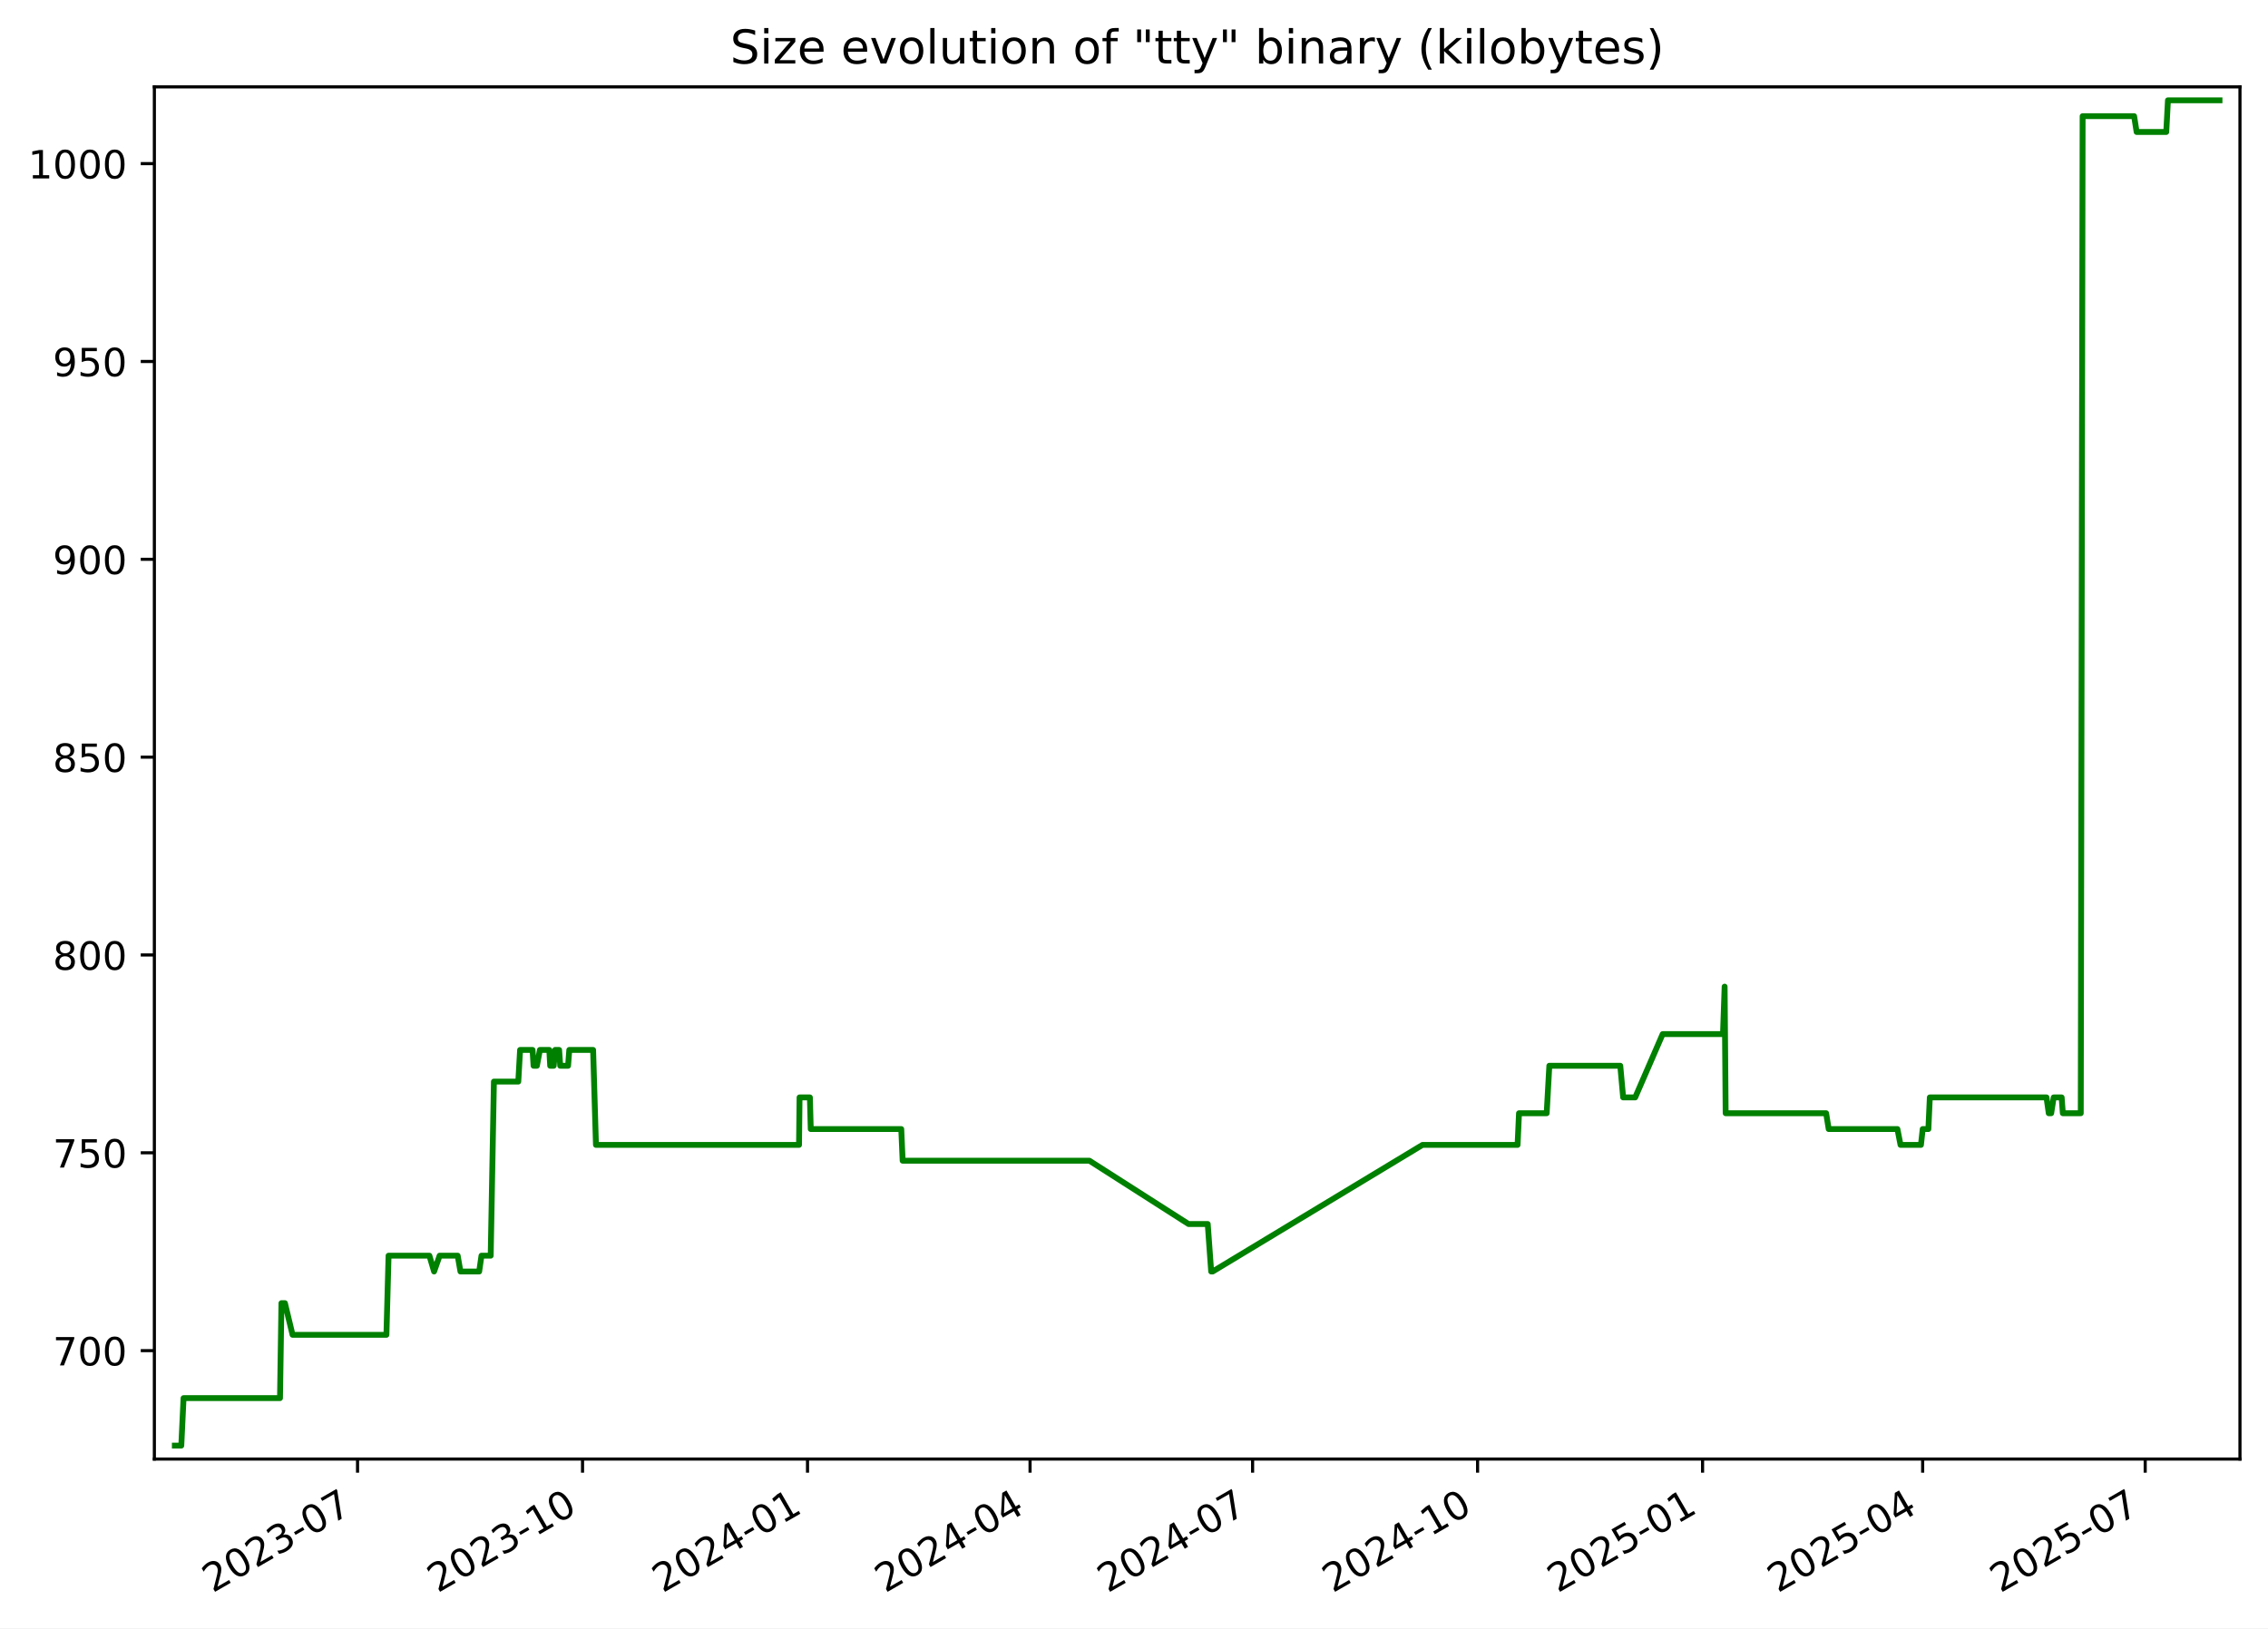
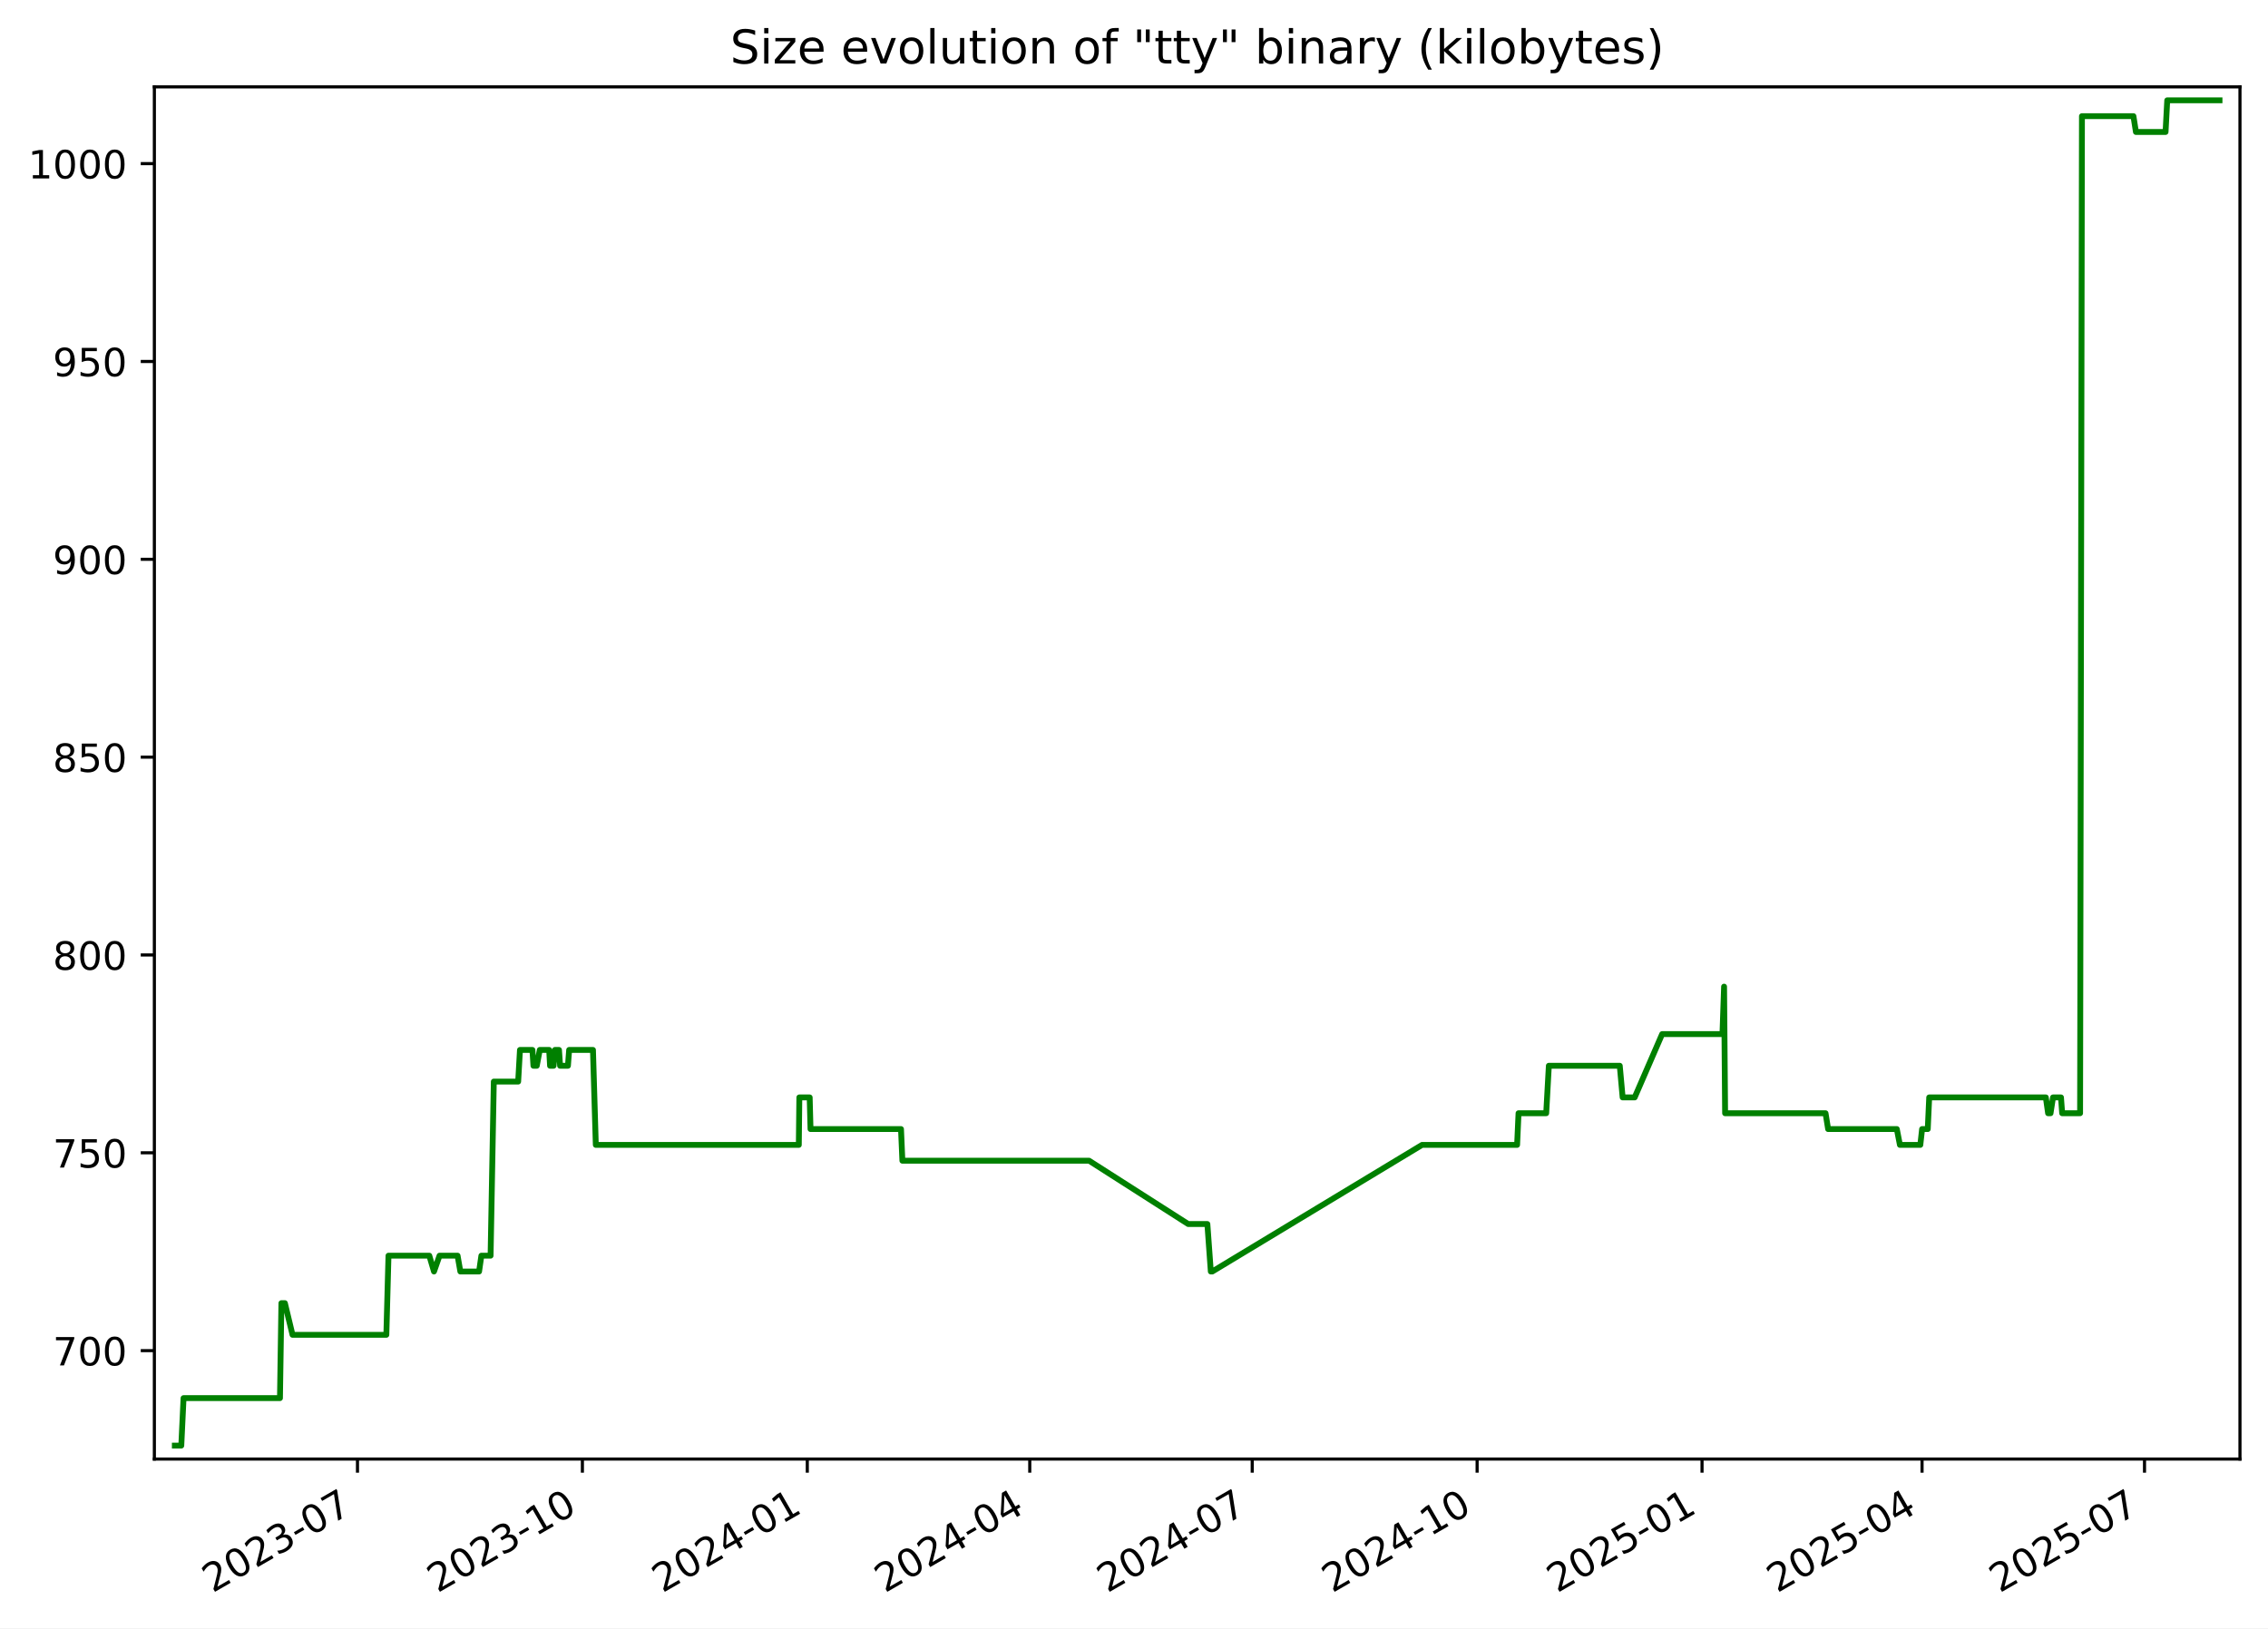
<svg xmlns="http://www.w3.org/2000/svg" xmlns:xlink="http://www.w3.org/1999/xlink" width="582.53pt" height="418.303pt" viewBox="0 0 582.53 418.303" version="1.1">
  <defs>
    <style type="text/css">*{stroke-linejoin: round; stroke-linecap: butt}</style>
  </defs>
  <g id="figure_1">
    <g id="patch_1">
      <path d="M -0 418.303  L 582.53 418.303  L 582.53 0  L -0 0  z " style="fill: #ffffff" />
    </g>
    <g id="axes_1">
      <g id="patch_2">
        <path d="M 39.65 374.83  L 575.33 374.83  L 575.33 22.318  L 39.65 22.318  z " style="fill: #ffffff" />
      </g>
      <g id="matplotlib.axis_1">
        <g id="xtick_1">
          <g id="line2d_1">
            <defs>
-               <path id="m081e05698c" d="M 0 0  L 0 3.5  " style="stroke: #000000; stroke-width: 0.8" />
+               <path id="m365df5f9b0" d="M 0 0  L 0 3.5  " style="stroke: #000000; stroke-width: 0.8" />
            </defs>
            <g>
-               <use xlink:href="#m081e05698c" x="91.835" y="374.83" style="stroke: #000000; stroke-width: 0.8" />
+               <use xlink:href="#m365df5f9b0" x="91.819" y="374.83" style="stroke: #000000; stroke-width: 0.8" />
            </g>
          </g>
          <g id="text_1">
-             <g transform="translate(54.61029 409.302) rotate(-30) scale(0.1 -0.1)">
+             <g transform="translate(54.59373 409.302) rotate(-30) scale(0.1 -0.1)">
              <defs>
                <path id="DejaVuSans-32" d="M 1228 531  L 3431 531  L 3431 0  L 469 0  L 469 531  Q 828 903 1448 1529  Q 2069 2156 2228 2338  Q 2531 2678 2651 2914  Q 2772 3150 2772 3378  Q 2772 3750 2511 3984  Q 2250 4219 1831 4219  Q 1534 4219 1204 4116  Q 875 4013 500 3803  L 500 4441  Q 881 4594 1212 4672  Q 1544 4750 1819 4750  Q 2544 4750 2975 4387  Q 3406 4025 3406 3419  Q 3406 3131 3298 2873  Q 3191 2616 2906 2266  Q 2828 2175 2409 1742  Q 1991 1309 1228 531  z " transform="scale(0.015625)" />
                <path id="DejaVuSans-30" d="M 2034 4250  Q 1547 4250 1301 3770  Q 1056 3291 1056 2328  Q 1056 1369 1301 889  Q 1547 409 2034 409  Q 2525 409 2770 889  Q 3016 1369 3016 2328  Q 3016 3291 2770 3770  Q 2525 4250 2034 4250  z M 2034 4750  Q 2819 4750 3233 4129  Q 3647 3509 3647 2328  Q 3647 1150 3233 529  Q 2819 -91 2034 -91  Q 1250 -91 836 529  Q 422 1150 422 2328  Q 422 3509 836 4129  Q 1250 4750 2034 4750  z " transform="scale(0.015625)" />
                <path id="DejaVuSans-33" d="M 2597 2516  Q 3050 2419 3304 2112  Q 3559 1806 3559 1356  Q 3559 666 3084 287  Q 2609 -91 1734 -91  Q 1441 -91 1130 -33  Q 819 25 488 141  L 488 750  Q 750 597 1062 519  Q 1375 441 1716 441  Q 2309 441 2620 675  Q 2931 909 2931 1356  Q 2931 1769 2642 2001  Q 2353 2234 1838 2234  L 1294 2234  L 1294 2753  L 1863 2753  Q 2328 2753 2575 2939  Q 2822 3125 2822 3475  Q 2822 3834 2567 4026  Q 2313 4219 1838 4219  Q 1578 4219 1281 4162  Q 984 4106 628 3988  L 628 4550  Q 988 4650 1302 4700  Q 1616 4750 1894 4750  Q 2613 4750 3031 4423  Q 3450 4097 3450 3541  Q 3450 3153 3228 2886  Q 3006 2619 2597 2516  z " transform="scale(0.015625)" />
                <path id="DejaVuSans-2d" d="M 313 2009  L 1997 2009  L 1997 1497  L 313 1497  L 313 2009  z " transform="scale(0.015625)" />
                <path id="DejaVuSans-37" d="M 525 4666  L 3525 4666  L 3525 4397  L 1831 0  L 1172 0  L 2766 4134  L 525 4134  L 525 4666  z " transform="scale(0.015625)" />
              </defs>
              <use xlink:href="#DejaVuSans-32" />
              <use xlink:href="#DejaVuSans-30" x="63.623" />
              <use xlink:href="#DejaVuSans-32" x="127.246" />
              <use xlink:href="#DejaVuSans-33" x="190.869" />
              <use xlink:href="#DejaVuSans-2d" x="254.492" />
              <use xlink:href="#DejaVuSans-30" x="290.576" />
              <use xlink:href="#DejaVuSans-37" x="354.199" />
            </g>
          </g>
        </g>
        <g id="xtick_2">
          <g id="line2d_2">
            <g>
-               <use xlink:href="#m081e05698c" x="149.622" y="374.83" style="stroke: #000000; stroke-width: 0.8" />
+               <use xlink:href="#m365df5f9b0" x="149.585" y="374.83" style="stroke: #000000; stroke-width: 0.8" />
            </g>
          </g>
          <g id="text_2">
-             <g transform="translate(112.3971 409.302) rotate(-30) scale(0.1 -0.1)">
+             <g transform="translate(112.3602 409.302) rotate(-30) scale(0.1 -0.1)">
              <defs>
                <path id="DejaVuSans-31" d="M 794 531  L 1825 531  L 1825 4091  L 703 3866  L 703 4441  L 1819 4666  L 2450 4666  L 2450 531  L 3481 531  L 3481 0  L 794 0  L 794 531  z " transform="scale(0.015625)" />
              </defs>
              <use xlink:href="#DejaVuSans-32" />
              <use xlink:href="#DejaVuSans-30" x="63.623" />
              <use xlink:href="#DejaVuSans-32" x="127.246" />
              <use xlink:href="#DejaVuSans-33" x="190.869" />
              <use xlink:href="#DejaVuSans-2d" x="254.492" />
              <use xlink:href="#DejaVuSans-31" x="290.576" />
              <use xlink:href="#DejaVuSans-30" x="354.199" />
            </g>
          </g>
        </g>
        <g id="xtick_3">
          <g id="line2d_3">
            <g>
-               <use xlink:href="#m081e05698c" x="207.409" y="374.83" style="stroke: #000000; stroke-width: 0.8" />
+               <use xlink:href="#m365df5f9b0" x="207.352" y="374.83" style="stroke: #000000; stroke-width: 0.8" />
            </g>
          </g>
          <g id="text_3">
-             <g transform="translate(170.184 409.302) rotate(-30) scale(0.1 -0.1)">
+             <g transform="translate(170.1267 409.302) rotate(-30) scale(0.1 -0.1)">
              <defs>
                <path id="DejaVuSans-34" d="M 2419 4116  L 825 1625  L 2419 1625  L 2419 4116  z M 2253 4666  L 3047 4666  L 3047 1625  L 3713 1625  L 3713 1100  L 3047 1100  L 3047 0  L 2419 0  L 2419 1100  L 313 1100  L 313 1709  L 2253 4666  z " transform="scale(0.015625)" />
              </defs>
              <use xlink:href="#DejaVuSans-32" />
              <use xlink:href="#DejaVuSans-30" x="63.623" />
              <use xlink:href="#DejaVuSans-32" x="127.246" />
              <use xlink:href="#DejaVuSans-34" x="190.869" />
              <use xlink:href="#DejaVuSans-2d" x="254.492" />
              <use xlink:href="#DejaVuSans-30" x="290.576" />
              <use xlink:href="#DejaVuSans-31" x="354.199" />
            </g>
          </g>
        </g>
        <g id="xtick_4">
          <g id="line2d_4">
            <g>
-               <use xlink:href="#m081e05698c" x="264.568" y="374.83" style="stroke: #000000; stroke-width: 0.8" />
+               <use xlink:href="#m365df5f9b0" x="264.49" y="374.83" style="stroke: #000000; stroke-width: 0.8" />
            </g>
          </g>
          <g id="text_4">
-             <g transform="translate(227.3428 409.302) rotate(-30) scale(0.1 -0.1)">
+             <g transform="translate(227.2653 409.302) rotate(-30) scale(0.1 -0.1)">
              <use xlink:href="#DejaVuSans-32" />
              <use xlink:href="#DejaVuSans-30" x="63.623" />
              <use xlink:href="#DejaVuSans-32" x="127.246" />
              <use xlink:href="#DejaVuSans-34" x="190.869" />
              <use xlink:href="#DejaVuSans-2d" x="254.492" />
              <use xlink:href="#DejaVuSans-30" x="290.576" />
              <use xlink:href="#DejaVuSans-34" x="354.199" />
            </g>
          </g>
        </g>
        <g id="xtick_5">
          <g id="line2d_5">
            <g>
-               <use xlink:href="#m081e05698c" x="321.726" y="374.83" style="stroke: #000000; stroke-width: 0.8" />
+               <use xlink:href="#m365df5f9b0" x="321.629" y="374.83" style="stroke: #000000; stroke-width: 0.8" />
            </g>
          </g>
          <g id="text_5">
-             <g transform="translate(284.5015 409.302) rotate(-30) scale(0.1 -0.1)">
+             <g transform="translate(284.4039 409.302) rotate(-30) scale(0.1 -0.1)">
              <use xlink:href="#DejaVuSans-32" />
              <use xlink:href="#DejaVuSans-30" x="63.623" />
              <use xlink:href="#DejaVuSans-32" x="127.246" />
              <use xlink:href="#DejaVuSans-34" x="190.869" />
              <use xlink:href="#DejaVuSans-2d" x="254.492" />
              <use xlink:href="#DejaVuSans-30" x="290.576" />
              <use xlink:href="#DejaVuSans-37" x="354.199" />
            </g>
          </g>
        </g>
        <g id="xtick_6">
          <g id="line2d_6">
            <g>
-               <use xlink:href="#m081e05698c" x="379.513" y="374.83" style="stroke: #000000; stroke-width: 0.8" />
+               <use xlink:href="#m365df5f9b0" x="379.395" y="374.83" style="stroke: #000000; stroke-width: 0.8" />
            </g>
          </g>
          <g id="text_6">
-             <g transform="translate(342.2884 409.302) rotate(-30) scale(0.1 -0.1)">
+             <g transform="translate(342.1703 409.302) rotate(-30) scale(0.1 -0.1)">
              <use xlink:href="#DejaVuSans-32" />
              <use xlink:href="#DejaVuSans-30" x="63.623" />
              <use xlink:href="#DejaVuSans-32" x="127.246" />
              <use xlink:href="#DejaVuSans-34" x="190.869" />
              <use xlink:href="#DejaVuSans-2d" x="254.492" />
              <use xlink:href="#DejaVuSans-31" x="290.576" />
              <use xlink:href="#DejaVuSans-30" x="354.199" />
            </g>
          </g>
        </g>
        <g id="xtick_7">
          <g id="line2d_7">
            <g>
-               <use xlink:href="#m081e05698c" x="437.3" y="374.83" style="stroke: #000000; stroke-width: 0.8" />
+               <use xlink:href="#m365df5f9b0" x="437.162" y="374.83" style="stroke: #000000; stroke-width: 0.8" />
            </g>
          </g>
          <g id="text_7">
-             <g transform="translate(400.0752 409.302) rotate(-30) scale(0.1 -0.1)">
+             <g transform="translate(399.9368 409.302) rotate(-30) scale(0.1 -0.1)">
              <defs>
                <path id="DejaVuSans-35" d="M 691 4666  L 3169 4666  L 3169 4134  L 1269 4134  L 1269 2991  Q 1406 3038 1543 3061  Q 1681 3084 1819 3084  Q 2600 3084 3056 2656  Q 3513 2228 3513 1497  Q 3513 744 3044 326  Q 2575 -91 1722 -91  Q 1428 -91 1123 -41  Q 819 9 494 109  L 494 744  Q 775 591 1075 516  Q 1375 441 1709 441  Q 2250 441 2565 725  Q 2881 1009 2881 1497  Q 2881 1984 2565 2268  Q 2250 2553 1709 2553  Q 1456 2553 1204 2497  Q 953 2441 691 2322  L 691 4666  z " transform="scale(0.015625)" />
              </defs>
              <use xlink:href="#DejaVuSans-32" />
              <use xlink:href="#DejaVuSans-30" x="63.623" />
              <use xlink:href="#DejaVuSans-32" x="127.246" />
              <use xlink:href="#DejaVuSans-35" x="190.869" />
              <use xlink:href="#DejaVuSans-2d" x="254.492" />
              <use xlink:href="#DejaVuSans-30" x="290.576" />
              <use xlink:href="#DejaVuSans-31" x="354.199" />
            </g>
          </g>
        </g>
        <g id="xtick_8">
          <g id="line2d_8">
            <g>
-               <use xlink:href="#m081e05698c" x="493.831" y="374.83" style="stroke: #000000; stroke-width: 0.8" />
+               <use xlink:href="#m365df5f9b0" x="493.672" y="374.83" style="stroke: #000000; stroke-width: 0.8" />
            </g>
          </g>
          <g id="text_8">
-             <g transform="translate(456.6058 409.302) rotate(-30) scale(0.1 -0.1)">
+             <g transform="translate(456.4475 409.302) rotate(-30) scale(0.1 -0.1)">
              <use xlink:href="#DejaVuSans-32" />
              <use xlink:href="#DejaVuSans-30" x="63.623" />
              <use xlink:href="#DejaVuSans-32" x="127.246" />
              <use xlink:href="#DejaVuSans-35" x="190.869" />
              <use xlink:href="#DejaVuSans-2d" x="254.492" />
              <use xlink:href="#DejaVuSans-30" x="290.576" />
              <use xlink:href="#DejaVuSans-34" x="354.199" />
            </g>
          </g>
        </g>
        <g id="xtick_9">
          <g id="line2d_9">
            <g>
-               <use xlink:href="#m081e05698c" x="550.989" y="374.83" style="stroke: #000000; stroke-width: 0.8" />
+               <use xlink:href="#m365df5f9b0" x="550.811" y="374.83" style="stroke: #000000; stroke-width: 0.8" />
            </g>
          </g>
          <g id="text_9">
-             <g transform="translate(513.7646 409.302) rotate(-30) scale(0.1 -0.1)">
+             <g transform="translate(513.5861 409.302) rotate(-30) scale(0.1 -0.1)">
              <use xlink:href="#DejaVuSans-32" />
              <use xlink:href="#DejaVuSans-30" x="63.623" />
              <use xlink:href="#DejaVuSans-32" x="127.246" />
              <use xlink:href="#DejaVuSans-35" x="190.869" />
              <use xlink:href="#DejaVuSans-2d" x="254.492" />
              <use xlink:href="#DejaVuSans-30" x="290.576" />
              <use xlink:href="#DejaVuSans-37" x="354.199" />
            </g>
          </g>
        </g>
      </g>
      <g id="matplotlib.axis_2">
        <g id="ytick_1">
          <g id="line2d_10">
            <defs>
-               <path id="mb403aa082e" d="M 0 0  L -3.5 0  " style="stroke: #000000; stroke-width: 0.8" />
+               <path id="m6a23740998" d="M 0 0  L -3.5 0  " style="stroke: #000000; stroke-width: 0.8" />
            </defs>
            <g>
-               <use xlink:href="#mb403aa082e" x="39.65" y="346.979" style="stroke: #000000; stroke-width: 0.8" />
+               <use xlink:href="#m6a23740998" x="39.65" y="346.979" style="stroke: #000000; stroke-width: 0.8" />
            </g>
          </g>
          <g id="text_10">
            <g transform="translate(13.5625 350.7781) scale(0.1 -0.1)">
              <use xlink:href="#DejaVuSans-37" />
              <use xlink:href="#DejaVuSans-30" x="63.623" />
              <use xlink:href="#DejaVuSans-30" x="127.246" />
            </g>
          </g>
        </g>
        <g id="ytick_2">
          <g id="line2d_11">
            <g>
-               <use xlink:href="#mb403aa082e" x="39.65" y="296.155" style="stroke: #000000; stroke-width: 0.8" />
+               <use xlink:href="#m6a23740998" x="39.65" y="296.155" style="stroke: #000000; stroke-width: 0.8" />
            </g>
          </g>
          <g id="text_11">
            <g transform="translate(13.5625 299.9545) scale(0.1 -0.1)">
              <use xlink:href="#DejaVuSans-37" />
              <use xlink:href="#DejaVuSans-35" x="63.623" />
              <use xlink:href="#DejaVuSans-30" x="127.246" />
            </g>
          </g>
        </g>
        <g id="ytick_3">
          <g id="line2d_12">
            <g>
-               <use xlink:href="#mb403aa082e" x="39.65" y="245.332" style="stroke: #000000; stroke-width: 0.8" />
+               <use xlink:href="#m6a23740998" x="39.65" y="245.332" style="stroke: #000000; stroke-width: 0.8" />
            </g>
          </g>
          <g id="text_12">
            <g transform="translate(13.5625 249.131) scale(0.1 -0.1)">
              <defs>
                <path id="DejaVuSans-38" d="M 2034 2216  Q 1584 2216 1326 1975  Q 1069 1734 1069 1313  Q 1069 891 1326 650  Q 1584 409 2034 409  Q 2484 409 2743 651  Q 3003 894 3003 1313  Q 3003 1734 2745 1975  Q 2488 2216 2034 2216  z M 1403 2484  Q 997 2584 770 2862  Q 544 3141 544 3541  Q 544 4100 942 4425  Q 1341 4750 2034 4750  Q 2731 4750 3128 4425  Q 3525 4100 3525 3541  Q 3525 3141 3298 2862  Q 3072 2584 2669 2484  Q 3125 2378 3379 2068  Q 3634 1759 3634 1313  Q 3634 634 3220 271  Q 2806 -91 2034 -91  Q 1263 -91 848 271  Q 434 634 434 1313  Q 434 1759 690 2068  Q 947 2378 1403 2484  z M 1172 3481  Q 1172 3119 1398 2916  Q 1625 2713 2034 2713  Q 2441 2713 2670 2916  Q 2900 3119 2900 3481  Q 2900 3844 2670 4047  Q 2441 4250 2034 4250  Q 1625 4250 1398 4047  Q 1172 3844 1172 3481  z " transform="scale(0.015625)" />
              </defs>
              <use xlink:href="#DejaVuSans-38" />
              <use xlink:href="#DejaVuSans-30" x="63.623" />
              <use xlink:href="#DejaVuSans-30" x="127.246" />
            </g>
          </g>
        </g>
        <g id="ytick_4">
          <g id="line2d_13">
            <g>
-               <use xlink:href="#mb403aa082e" x="39.65" y="194.508" style="stroke: #000000; stroke-width: 0.8" />
+               <use xlink:href="#m6a23740998" x="39.65" y="194.508" style="stroke: #000000; stroke-width: 0.8" />
            </g>
          </g>
          <g id="text_13">
            <g transform="translate(13.5625 198.3075) scale(0.1 -0.1)">
              <use xlink:href="#DejaVuSans-38" />
              <use xlink:href="#DejaVuSans-35" x="63.623" />
              <use xlink:href="#DejaVuSans-30" x="127.246" />
            </g>
          </g>
        </g>
        <g id="ytick_5">
          <g id="line2d_14">
            <g>
-               <use xlink:href="#mb403aa082e" x="39.65" y="143.685" style="stroke: #000000; stroke-width: 0.8" />
+               <use xlink:href="#m6a23740998" x="39.65" y="143.685" style="stroke: #000000; stroke-width: 0.8" />
            </g>
          </g>
          <g id="text_14">
            <g transform="translate(13.5625 147.4839) scale(0.1 -0.1)">
              <defs>
                <path id="DejaVuSans-39" d="M 703 97  L 703 672  Q 941 559 1184 500  Q 1428 441 1663 441  Q 2288 441 2617 861  Q 2947 1281 2994 2138  Q 2813 1869 2534 1725  Q 2256 1581 1919 1581  Q 1219 1581 811 2004  Q 403 2428 403 3163  Q 403 3881 828 4315  Q 1253 4750 1959 4750  Q 2769 4750 3195 4129  Q 3622 3509 3622 2328  Q 3622 1225 3098 567  Q 2575 -91 1691 -91  Q 1453 -91 1209 -44  Q 966 3 703 97  z M 1959 2075  Q 2384 2075 2632 2365  Q 2881 2656 2881 3163  Q 2881 3666 2632 3958  Q 2384 4250 1959 4250  Q 1534 4250 1286 3958  Q 1038 3666 1038 3163  Q 1038 2656 1286 2365  Q 1534 2075 1959 2075  z " transform="scale(0.015625)" />
              </defs>
              <use xlink:href="#DejaVuSans-39" />
              <use xlink:href="#DejaVuSans-30" x="63.623" />
              <use xlink:href="#DejaVuSans-30" x="127.246" />
            </g>
          </g>
        </g>
        <g id="ytick_6">
          <g id="line2d_15">
            <g>
-               <use xlink:href="#mb403aa082e" x="39.65" y="92.861" style="stroke: #000000; stroke-width: 0.8" />
+               <use xlink:href="#m6a23740998" x="39.65" y="92.861" style="stroke: #000000; stroke-width: 0.8" />
            </g>
          </g>
          <g id="text_15">
            <g transform="translate(13.5625 96.6604) scale(0.1 -0.1)">
              <use xlink:href="#DejaVuSans-39" />
              <use xlink:href="#DejaVuSans-35" x="63.623" />
              <use xlink:href="#DejaVuSans-30" x="127.246" />
            </g>
          </g>
        </g>
        <g id="ytick_7">
          <g id="line2d_16">
            <g>
-               <use xlink:href="#mb403aa082e" x="39.65" y="42.038" style="stroke: #000000; stroke-width: 0.8" />
+               <use xlink:href="#m6a23740998" x="39.65" y="42.038" style="stroke: #000000; stroke-width: 0.8" />
            </g>
          </g>
          <g id="text_16">
            <g transform="translate(7.2 45.83687) scale(0.1 -0.1)">
              <use xlink:href="#DejaVuSans-31" />
              <use xlink:href="#DejaVuSans-30" x="63.623" />
              <use xlink:href="#DejaVuSans-30" x="127.246" />
              <use xlink:href="#DejaVuSans-30" x="190.869" />
            </g>
          </g>
        </g>
      </g>
      <g id="line2d_17">
-         <path d="M 44.902 371.374  L 46.565 371.374  L 47.146 359.176  L 71.919 359.176  L 72.287 334.781  L 73.185 334.781  L 75.142 342.913  L 99.253 342.913  L 99.8 322.584  L 110.289 322.584  L 111.493 326.649  L 112.917 322.584  L 117.556 322.584  L 118.267 326.649  L 123.077 326.649  L 123.666 322.584  L 126.035 322.584  L 126.862 277.859  L 133.122 277.859  L 133.583 269.727  L 136.786 269.727  L 137.046 273.793  L 137.902 273.793  L 138.67 269.727  L 141.089 269.727  L 141.313 273.793  L 142.219 273.793  L 142.573 269.727  L 143.611 269.727  L 143.893 273.793  L 145.909 273.793  L 146.22 269.727  L 152.342 269.727  L 153.07 294.122  L 205.229 294.122  L 205.365 281.925  L 208.021 281.925  L 208.239 290.056  L 231.488 290.056  L 231.841 298.188  L 279.819 298.188  L 305.277 314.452  L 310.204 314.452  L 311.089 326.649  L 311.471 326.649  L 365.371 294.122  L 389.787 294.122  L 390.153 285.991  L 397.263 285.991  L 397.942 273.793  L 416.165 273.793  L 416.902 281.925  L 419.995 281.925  L 427.05 265.661  L 442.548 265.661  L 442.967 253.464  L 443.231 285.991  L 469.038 285.991  L 469.697 290.056  L 487.35 290.056  L 488.144 294.122  L 493.389 294.122  L 493.841 290.056  L 495.3 290.056  L 495.67 281.925  L 525.639 281.925  L 526.216 285.991  L 526.846 285.991  L 527.482 281.925  L 529.532 281.925  L 529.834 285.991  L 534.439 285.991  L 534.916 29.84  L 548.145 29.84  L 548.787 33.906  L 556.399 33.906  L 556.83 25.774  L 570.078 25.774  L 570.078 25.774  " clip-path="url(#pca5744900b)" style="fill: none; stroke: #008000; stroke-width: 1.5; stroke-linecap: square" />
+         <path d="M 44.902 371.374  L 46.564 371.374  L 47.145 359.176  L 71.91 359.176  L 72.277 334.781  L 73.175 334.781  L 75.132 342.913  L 99.234 342.913  L 99.781 322.584  L 110.266 322.584  L 111.469 326.649  L 112.893 322.584  L 117.53 322.584  L 118.241 326.649  L 123.05 326.649  L 123.638 322.584  L 126.006 322.584  L 126.833 277.859  L 133.09 277.859  L 133.552 269.727  L 136.754 269.727  L 137.013 273.793  L 137.87 273.793  L 138.637 269.727  L 141.055 269.727  L 141.279 273.793  L 142.185 273.793  L 142.538 269.727  L 143.577 269.727  L 143.858 273.793  L 145.874 273.793  L 146.184 269.727  L 152.304 269.727  L 153.032 294.122  L 205.173 294.122  L 205.308 281.925  L 207.964 281.925  L 208.181 290.056  L 231.422 290.056  L 231.775 298.188  L 279.736 298.188  L 305.185 314.452  L 310.11 314.452  L 310.995 326.649  L 311.377 326.649  L 365.258 294.122  L 389.665 294.122  L 390.031 285.991  L 397.139 285.991  L 397.818 273.793  L 416.034 273.793  L 416.771 281.925  L 419.863 281.925  L 426.915 265.661  L 442.408 265.661  L 442.827 253.464  L 443.09 285.991  L 468.888 285.991  L 469.548 290.056  L 487.194 290.056  L 487.988 294.122  L 493.23 294.122  L 493.683 290.056  L 495.141 290.056  L 495.511 281.925  L 525.469 281.925  L 526.047 285.991  L 526.676 285.991  L 527.311 281.925  L 529.361 281.925  L 529.663 285.991  L 534.266 285.991  L 534.743 29.84  L 547.968 29.84  L 548.609 33.906  L 556.218 33.906  L 556.65 25.774  L 570.078 25.774  L 570.078 25.774  " clip-path="url(#pa2caed5aff)" style="fill: none; stroke: #008000; stroke-width: 1.5; stroke-linecap: square" />
      </g>
      <g id="patch_3">
        <path d="M 39.65 374.83  L 39.65 22.318  " style="fill: none; stroke: #000000; stroke-width: 0.8; stroke-linejoin: miter; stroke-linecap: square" />
      </g>
      <g id="patch_4">
        <path d="M 575.33 374.83  L 575.33 22.318  " style="fill: none; stroke: #000000; stroke-width: 0.8; stroke-linejoin: miter; stroke-linecap: square" />
      </g>
      <g id="patch_5">
        <path d="M 39.65 374.83  L 575.33 374.83  " style="fill: none; stroke: #000000; stroke-width: 0.8; stroke-linejoin: miter; stroke-linecap: square" />
      </g>
      <g id="patch_6">
        <path d="M 39.65 22.318  L 575.33 22.318  " style="fill: none; stroke: #000000; stroke-width: 0.8; stroke-linejoin: miter; stroke-linecap: square" />
      </g>
      <g id="text_17">
        <g transform="translate(187.5387 16.31812) scale(0.12 -0.12)">
          <defs>
            <path id="DejaVuSans-53" d="M 3425 4513  L 3425 3897  Q 3066 4069 2747 4153  Q 2428 4238 2131 4238  Q 1616 4238 1336 4038  Q 1056 3838 1056 3469  Q 1056 3159 1242 3001  Q 1428 2844 1947 2747  L 2328 2669  Q 3034 2534 3370 2195  Q 3706 1856 3706 1288  Q 3706 609 3251 259  Q 2797 -91 1919 -91  Q 1588 -91 1214 -16  Q 841 59 441 206  L 441 856  Q 825 641 1194 531  Q 1563 422 1919 422  Q 2459 422 2753 634  Q 3047 847 3047 1241  Q 3047 1584 2836 1778  Q 2625 1972 2144 2069  L 1759 2144  Q 1053 2284 737 2584  Q 422 2884 422 3419  Q 422 4038 858 4394  Q 1294 4750 2059 4750  Q 2388 4750 2728 4690  Q 3069 4631 3425 4513  z " transform="scale(0.015625)" />
            <path id="DejaVuSans-69" d="M 603 3500  L 1178 3500  L 1178 0  L 603 0  L 603 3500  z M 603 4863  L 1178 4863  L 1178 4134  L 603 4134  L 603 4863  z " transform="scale(0.015625)" />
            <path id="DejaVuSans-7a" d="M 353 3500  L 3084 3500  L 3084 2975  L 922 459  L 3084 459  L 3084 0  L 275 0  L 275 525  L 2438 3041  L 353 3041  L 353 3500  z " transform="scale(0.015625)" />
            <path id="DejaVuSans-65" d="M 3597 1894  L 3597 1613  L 953 1613  Q 991 1019 1311 708  Q 1631 397 2203 397  Q 2534 397 2845 478  Q 3156 559 3463 722  L 3463 178  Q 3153 47 2828 -22  Q 2503 -91 2169 -91  Q 1331 -91 842 396  Q 353 884 353 1716  Q 353 2575 817 3079  Q 1281 3584 2069 3584  Q 2775 3584 3186 3129  Q 3597 2675 3597 1894  z M 3022 2063  Q 3016 2534 2758 2815  Q 2500 3097 2075 3097  Q 1594 3097 1305 2825  Q 1016 2553 972 2059  L 3022 2063  z " transform="scale(0.015625)" />
            <path id="DejaVuSans-20" transform="scale(0.015625)" />
            <path id="DejaVuSans-76" d="M 191 3500  L 800 3500  L 1894 563  L 2988 3500  L 3597 3500  L 2284 0  L 1503 0  L 191 3500  z " transform="scale(0.015625)" />
            <path id="DejaVuSans-6f" d="M 1959 3097  Q 1497 3097 1228 2736  Q 959 2375 959 1747  Q 959 1119 1226 758  Q 1494 397 1959 397  Q 2419 397 2687 759  Q 2956 1122 2956 1747  Q 2956 2369 2687 2733  Q 2419 3097 1959 3097  z M 1959 3584  Q 2709 3584 3137 3096  Q 3566 2609 3566 1747  Q 3566 888 3137 398  Q 2709 -91 1959 -91  Q 1206 -91 779 398  Q 353 888 353 1747  Q 353 2609 779 3096  Q 1206 3584 1959 3584  z " transform="scale(0.015625)" />
            <path id="DejaVuSans-6c" d="M 603 4863  L 1178 4863  L 1178 0  L 603 0  L 603 4863  z " transform="scale(0.015625)" />
            <path id="DejaVuSans-75" d="M 544 1381  L 544 3500  L 1119 3500  L 1119 1403  Q 1119 906 1312 657  Q 1506 409 1894 409  Q 2359 409 2629 706  Q 2900 1003 2900 1516  L 2900 3500  L 3475 3500  L 3475 0  L 2900 0  L 2900 538  Q 2691 219 2414 64  Q 2138 -91 1772 -91  Q 1169 -91 856 284  Q 544 659 544 1381  z M 1991 3584  L 1991 3584  z " transform="scale(0.015625)" />
            <path id="DejaVuSans-74" d="M 1172 4494  L 1172 3500  L 2356 3500  L 2356 3053  L 1172 3053  L 1172 1153  Q 1172 725 1289 603  Q 1406 481 1766 481  L 2356 481  L 2356 0  L 1766 0  Q 1100 0 847 248  Q 594 497 594 1153  L 594 3053  L 172 3053  L 172 3500  L 594 3500  L 594 4494  L 1172 4494  z " transform="scale(0.015625)" />
            <path id="DejaVuSans-6e" d="M 3513 2113  L 3513 0  L 2938 0  L 2938 2094  Q 2938 2591 2744 2837  Q 2550 3084 2163 3084  Q 1697 3084 1428 2787  Q 1159 2491 1159 1978  L 1159 0  L 581 0  L 581 3500  L 1159 3500  L 1159 2956  Q 1366 3272 1645 3428  Q 1925 3584 2291 3584  Q 2894 3584 3203 3211  Q 3513 2838 3513 2113  z " transform="scale(0.015625)" />
            <path id="DejaVuSans-66" d="M 2375 4863  L 2375 4384  L 1825 4384  Q 1516 4384 1395 4259  Q 1275 4134 1275 3809  L 1275 3500  L 2222 3500  L 2222 3053  L 1275 3053  L 1275 0  L 697 0  L 697 3053  L 147 3053  L 147 3500  L 697 3500  L 697 3744  Q 697 4328 969 4595  Q 1241 4863 1831 4863  L 2375 4863  z " transform="scale(0.015625)" />
            <path id="DejaVuSans-22" d="M 1147 4666  L 1147 2931  L 616 2931  L 616 4666  L 1147 4666  z M 2328 4666  L 2328 2931  L 1797 2931  L 1797 4666  L 2328 4666  z " transform="scale(0.015625)" />
            <path id="DejaVuSans-79" d="M 2059 -325  Q 1816 -950 1584 -1140  Q 1353 -1331 966 -1331  L 506 -1331  L 506 -850  L 844 -850  Q 1081 -850 1212 -737  Q 1344 -625 1503 -206  L 1606 56  L 191 3500  L 800 3500  L 1894 763  L 2988 3500  L 3597 3500  L 2059 -325  z " transform="scale(0.015625)" />
            <path id="DejaVuSans-62" d="M 3116 1747  Q 3116 2381 2855 2742  Q 2594 3103 2138 3103  Q 1681 3103 1420 2742  Q 1159 2381 1159 1747  Q 1159 1113 1420 752  Q 1681 391 2138 391  Q 2594 391 2855 752  Q 3116 1113 3116 1747  z M 1159 2969  Q 1341 3281 1617 3432  Q 1894 3584 2278 3584  Q 2916 3584 3314 3078  Q 3713 2572 3713 1747  Q 3713 922 3314 415  Q 2916 -91 2278 -91  Q 1894 -91 1617 61  Q 1341 213 1159 525  L 1159 0  L 581 0  L 581 4863  L 1159 4863  L 1159 2969  z " transform="scale(0.015625)" />
            <path id="DejaVuSans-61" d="M 2194 1759  Q 1497 1759 1228 1600  Q 959 1441 959 1056  Q 959 750 1161 570  Q 1363 391 1709 391  Q 2188 391 2477 730  Q 2766 1069 2766 1631  L 2766 1759  L 2194 1759  z M 3341 1997  L 3341 0  L 2766 0  L 2766 531  Q 2569 213 2275 61  Q 1981 -91 1556 -91  Q 1019 -91 701 211  Q 384 513 384 1019  Q 384 1609 779 1909  Q 1175 2209 1959 2209  L 2766 2209  L 2766 2266  Q 2766 2663 2505 2880  Q 2244 3097 1772 3097  Q 1472 3097 1187 3025  Q 903 2953 641 2809  L 641 3341  Q 956 3463 1253 3523  Q 1550 3584 1831 3584  Q 2591 3584 2966 3190  Q 3341 2797 3341 1997  z " transform="scale(0.015625)" />
            <path id="DejaVuSans-72" d="M 2631 2963  Q 2534 3019 2420 3045  Q 2306 3072 2169 3072  Q 1681 3072 1420 2755  Q 1159 2438 1159 1844  L 1159 0  L 581 0  L 581 3500  L 1159 3500  L 1159 2956  Q 1341 3275 1631 3429  Q 1922 3584 2338 3584  Q 2397 3584 2469 3576  Q 2541 3569 2628 3553  L 2631 2963  z " transform="scale(0.015625)" />
            <path id="DejaVuSans-28" d="M 1984 4856  Q 1566 4138 1362 3434  Q 1159 2731 1159 2009  Q 1159 1288 1364 580  Q 1569 -128 1984 -844  L 1484 -844  Q 1016 -109 783 600  Q 550 1309 550 2009  Q 550 2706 781 3412  Q 1013 4119 1484 4856  L 1984 4856  z " transform="scale(0.015625)" />
            <path id="DejaVuSans-6b" d="M 581 4863  L 1159 4863  L 1159 1991  L 2875 3500  L 3609 3500  L 1753 1863  L 3688 0  L 2938 0  L 1159 1709  L 1159 0  L 581 0  L 581 4863  z " transform="scale(0.015625)" />
            <path id="DejaVuSans-73" d="M 2834 3397  L 2834 2853  Q 2591 2978 2328 3040  Q 2066 3103 1784 3103  Q 1356 3103 1142 2972  Q 928 2841 928 2578  Q 928 2378 1081 2264  Q 1234 2150 1697 2047  L 1894 2003  Q 2506 1872 2764 1633  Q 3022 1394 3022 966  Q 3022 478 2636 193  Q 2250 -91 1575 -91  Q 1294 -91 989 -36  Q 684 19 347 128  L 347 722  Q 666 556 975 473  Q 1284 391 1588 391  Q 1994 391 2212 530  Q 2431 669 2431 922  Q 2431 1156 2273 1281  Q 2116 1406 1581 1522  L 1381 1569  Q 847 1681 609 1914  Q 372 2147 372 2553  Q 372 3047 722 3315  Q 1072 3584 1716 3584  Q 2034 3584 2315 3537  Q 2597 3491 2834 3397  z " transform="scale(0.015625)" />
            <path id="DejaVuSans-29" d="M 513 4856  L 1013 4856  Q 1481 4119 1714 3412  Q 1947 2706 1947 2009  Q 1947 1309 1714 600  Q 1481 -109 1013 -844  L 513 -844  Q 928 -128 1133 580  Q 1338 1288 1338 2009  Q 1338 2731 1133 3434  Q 928 4138 513 4856  z " transform="scale(0.015625)" />
          </defs>
          <use xlink:href="#DejaVuSans-53" />
          <use xlink:href="#DejaVuSans-69" x="63.477" />
          <use xlink:href="#DejaVuSans-7a" x="91.26" />
          <use xlink:href="#DejaVuSans-65" x="143.75" />
          <use xlink:href="#DejaVuSans-20" x="205.273" />
          <use xlink:href="#DejaVuSans-65" x="237.061" />
          <use xlink:href="#DejaVuSans-76" x="298.584" />
          <use xlink:href="#DejaVuSans-6f" x="357.764" />
          <use xlink:href="#DejaVuSans-6c" x="418.945" />
          <use xlink:href="#DejaVuSans-75" x="446.729" />
          <use xlink:href="#DejaVuSans-74" x="510.107" />
          <use xlink:href="#DejaVuSans-69" x="549.316" />
          <use xlink:href="#DejaVuSans-6f" x="577.1" />
          <use xlink:href="#DejaVuSans-6e" x="638.281" />
          <use xlink:href="#DejaVuSans-20" x="701.66" />
          <use xlink:href="#DejaVuSans-6f" x="733.447" />
          <use xlink:href="#DejaVuSans-66" x="794.629" />
          <use xlink:href="#DejaVuSans-20" x="829.834" />
          <use xlink:href="#DejaVuSans-22" x="861.621" />
          <use xlink:href="#DejaVuSans-74" x="907.617" />
          <use xlink:href="#DejaVuSans-74" x="946.826" />
          <use xlink:href="#DejaVuSans-79" x="986.035" />
          <use xlink:href="#DejaVuSans-22" x="1045.215" />
          <use xlink:href="#DejaVuSans-20" x="1091.211" />
          <use xlink:href="#DejaVuSans-62" x="1122.998" />
          <use xlink:href="#DejaVuSans-69" x="1186.475" />
          <use xlink:href="#DejaVuSans-6e" x="1214.258" />
          <use xlink:href="#DejaVuSans-61" x="1277.637" />
          <use xlink:href="#DejaVuSans-72" x="1338.916" />
          <use xlink:href="#DejaVuSans-79" x="1380.029" />
          <use xlink:href="#DejaVuSans-20" x="1439.209" />
          <use xlink:href="#DejaVuSans-28" x="1470.996" />
          <use xlink:href="#DejaVuSans-6b" x="1510.01" />
          <use xlink:href="#DejaVuSans-69" x="1567.92" />
          <use xlink:href="#DejaVuSans-6c" x="1595.703" />
          <use xlink:href="#DejaVuSans-6f" x="1623.486" />
          <use xlink:href="#DejaVuSans-62" x="1684.668" />
          <use xlink:href="#DejaVuSans-79" x="1748.145" />
          <use xlink:href="#DejaVuSans-74" x="1807.324" />
          <use xlink:href="#DejaVuSans-65" x="1846.533" />
          <use xlink:href="#DejaVuSans-73" x="1908.057" />
          <use xlink:href="#DejaVuSans-29" x="1960.156" />
        </g>
      </g>
    </g>
  </g>
  <defs>
-     <clipPath id="pca5744900b">
+     <clipPath id="pa2caed5aff">
      <rect x="39.65" y="22.318" width="535.68" height="352.512" />
    </clipPath>
  </defs>
</svg>
